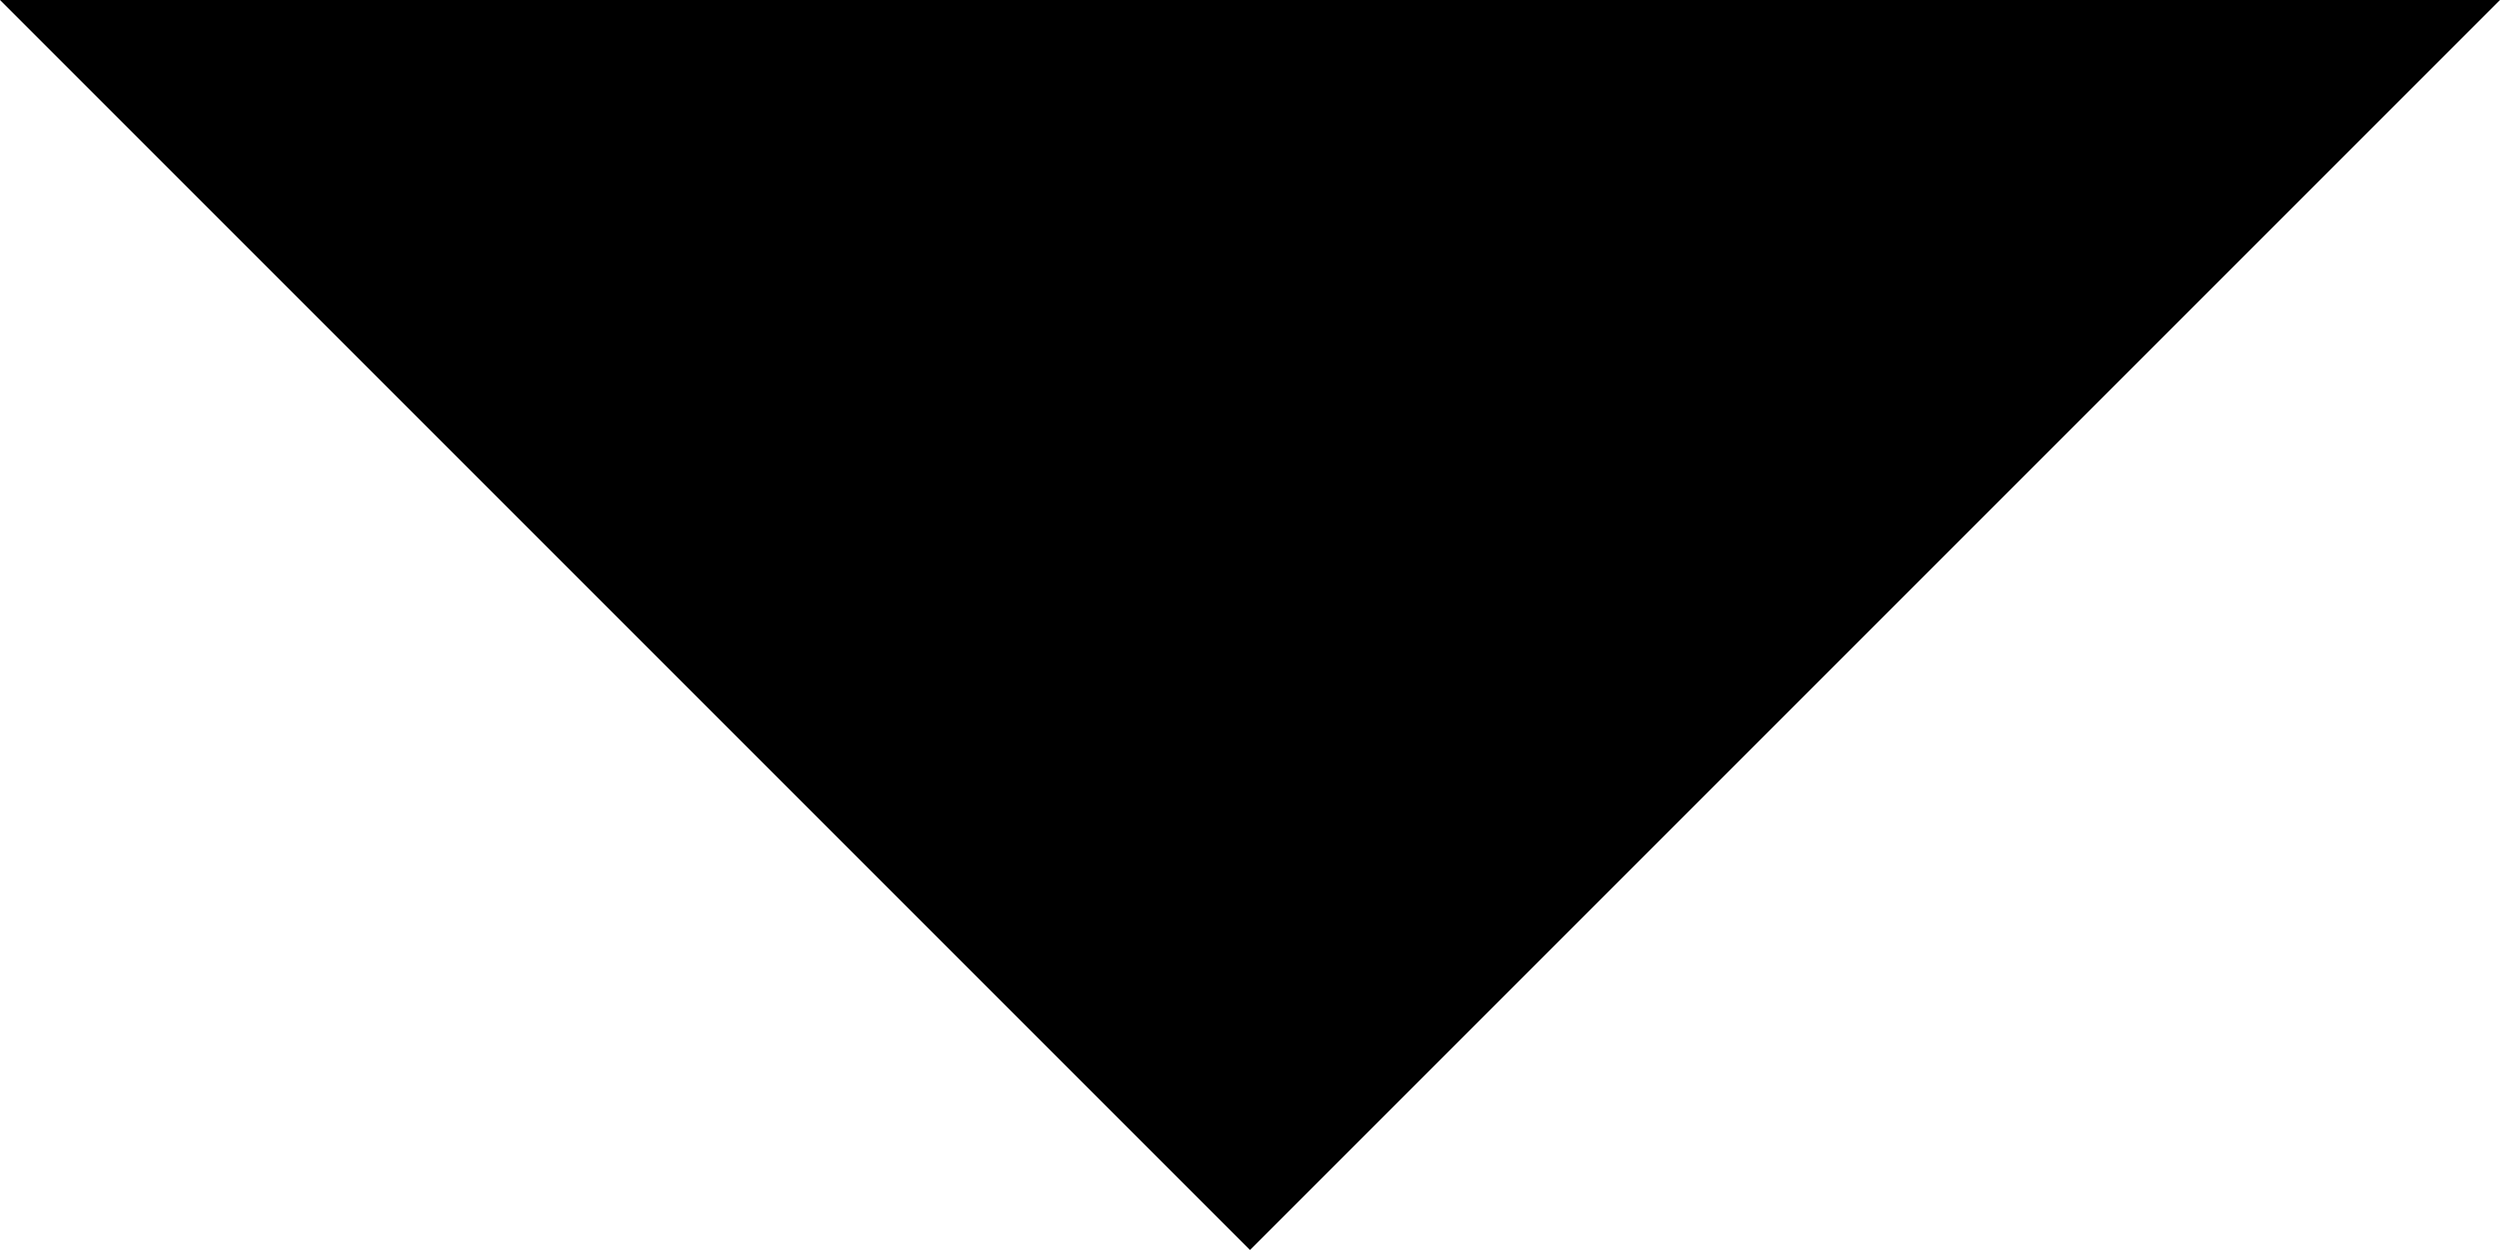
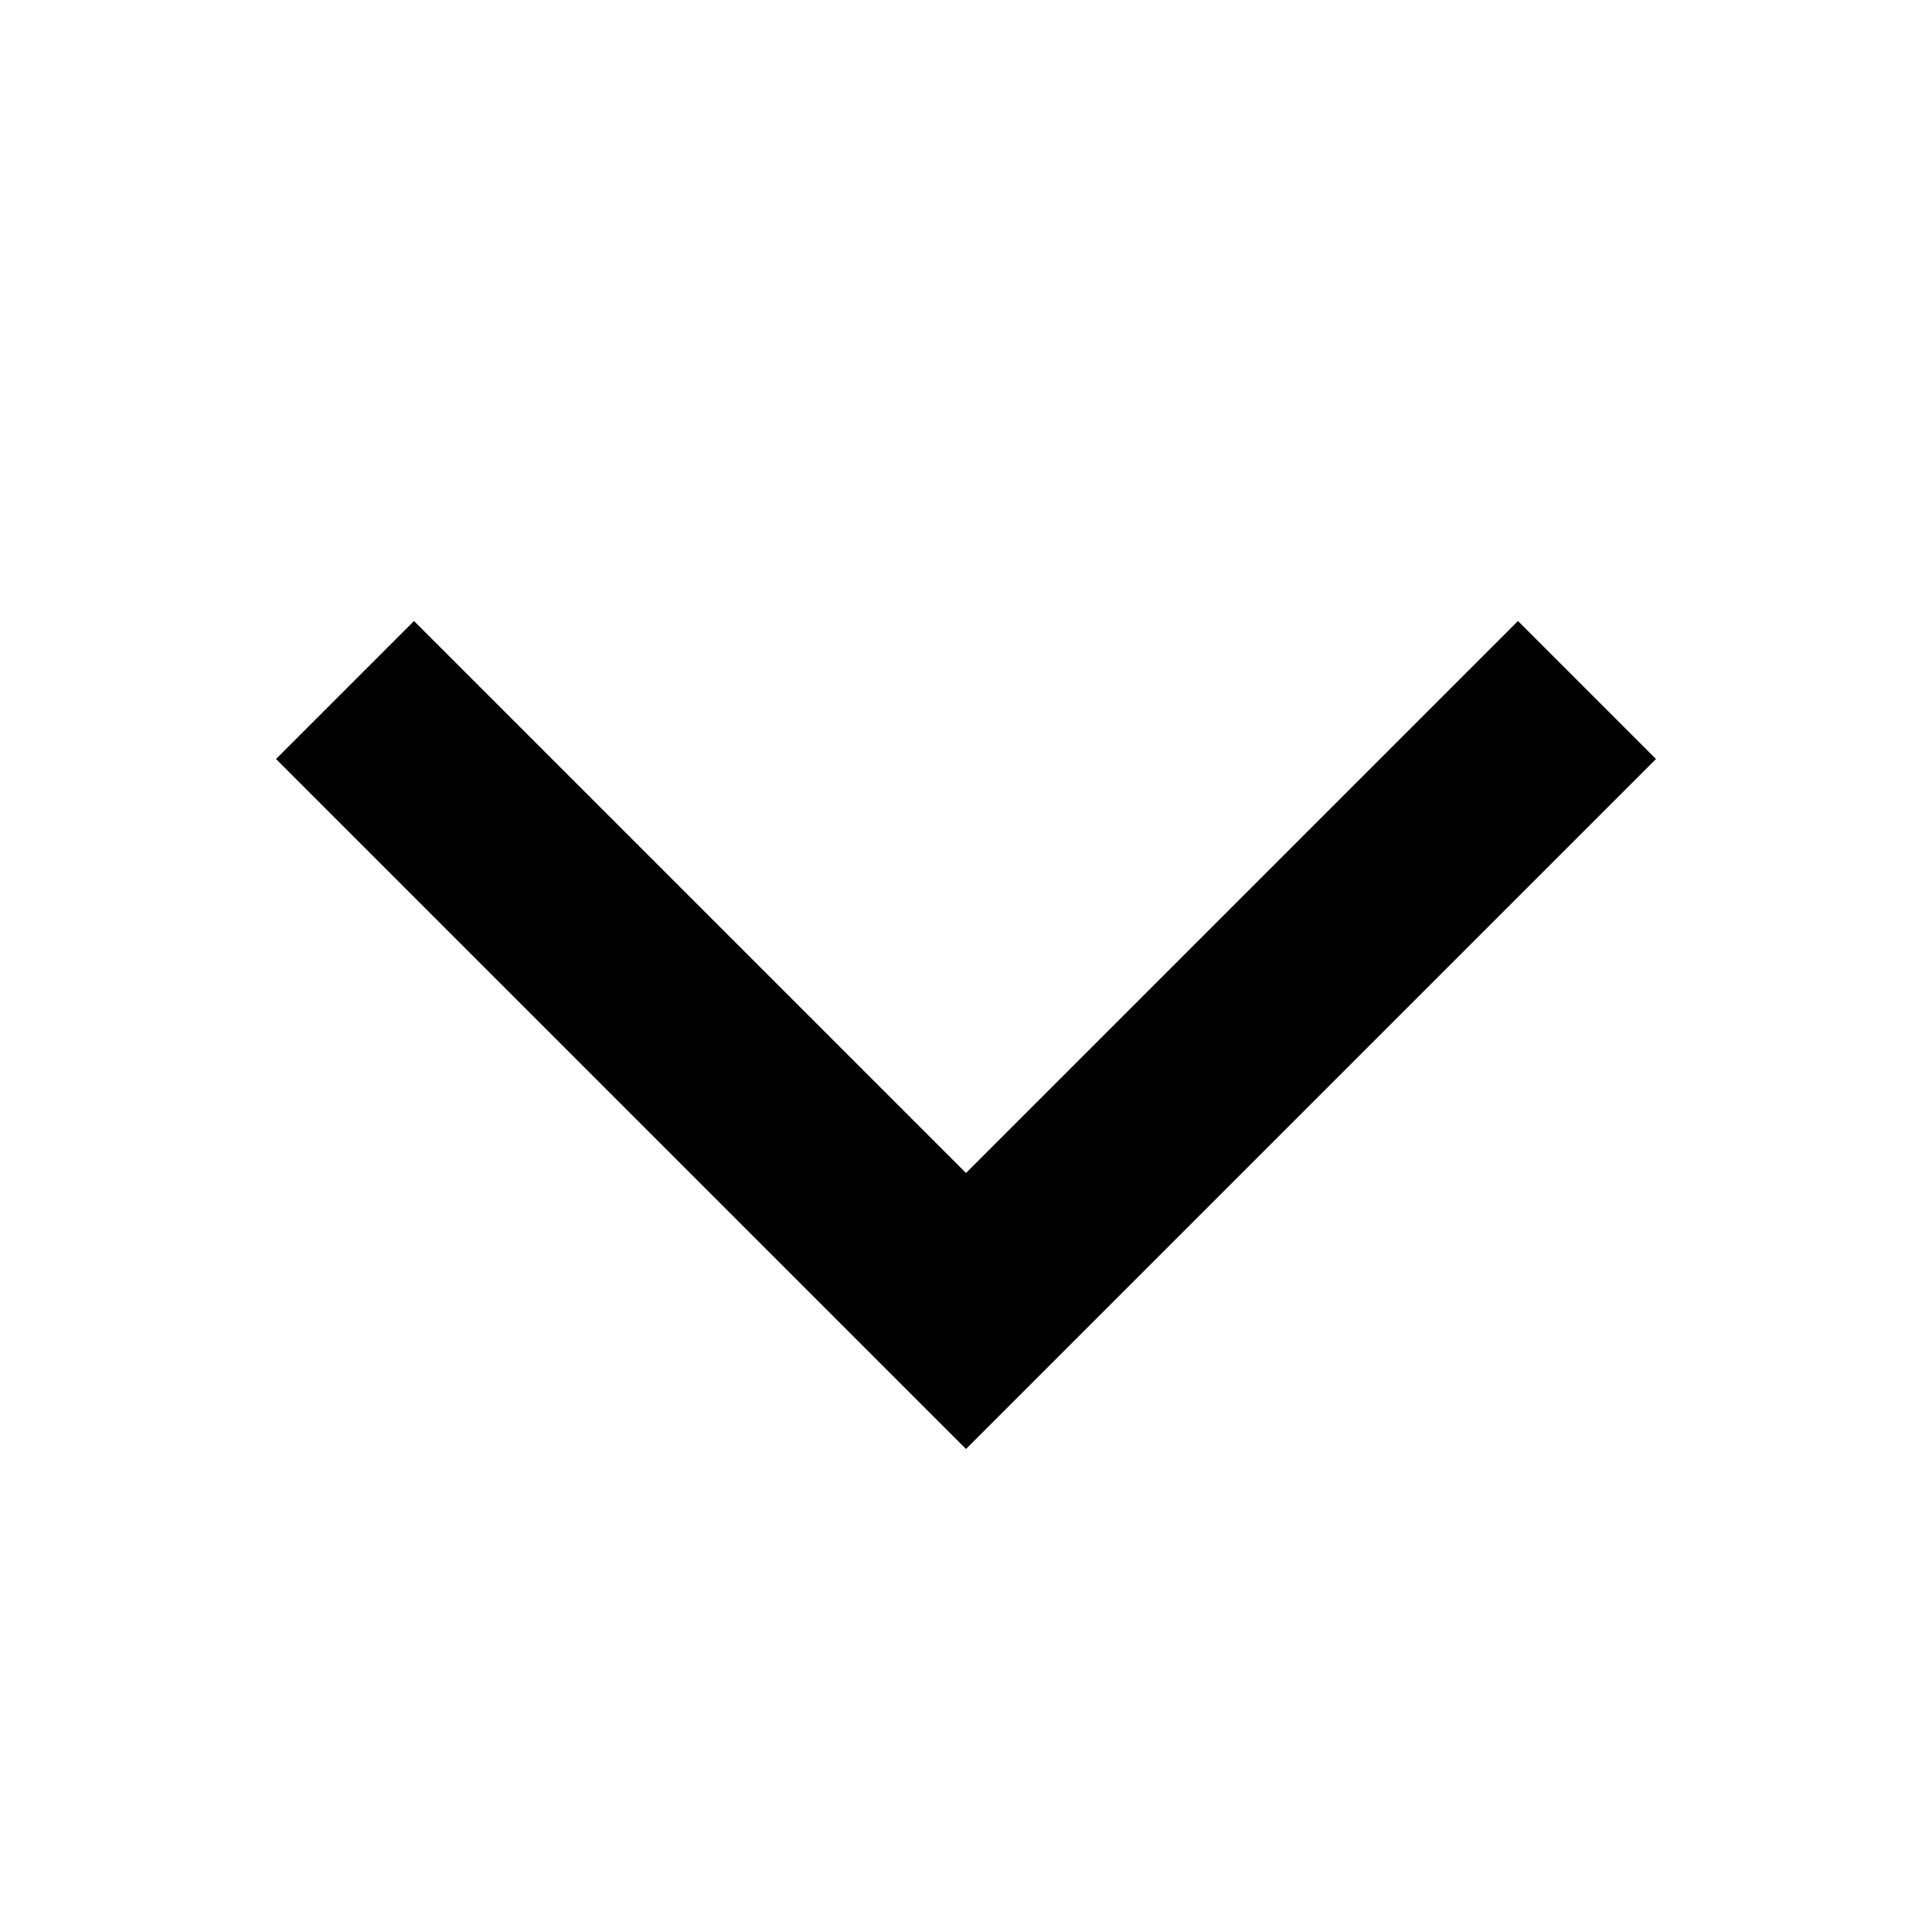
- <svg xmlns="http://www.w3.org/2000/svg" viewBox="-1 0 2 1">
-   <path d="M-1 0L0 1L1 0z" />
+ <svg xmlns="http://www.w3.org/2000/svg" viewBox="-7 -7 14 14">
+   <path d="M 0,3.5 l 5,-5 l -1,-1 l -4,4 l -4,-4 l -1,1 z" />
</svg>
